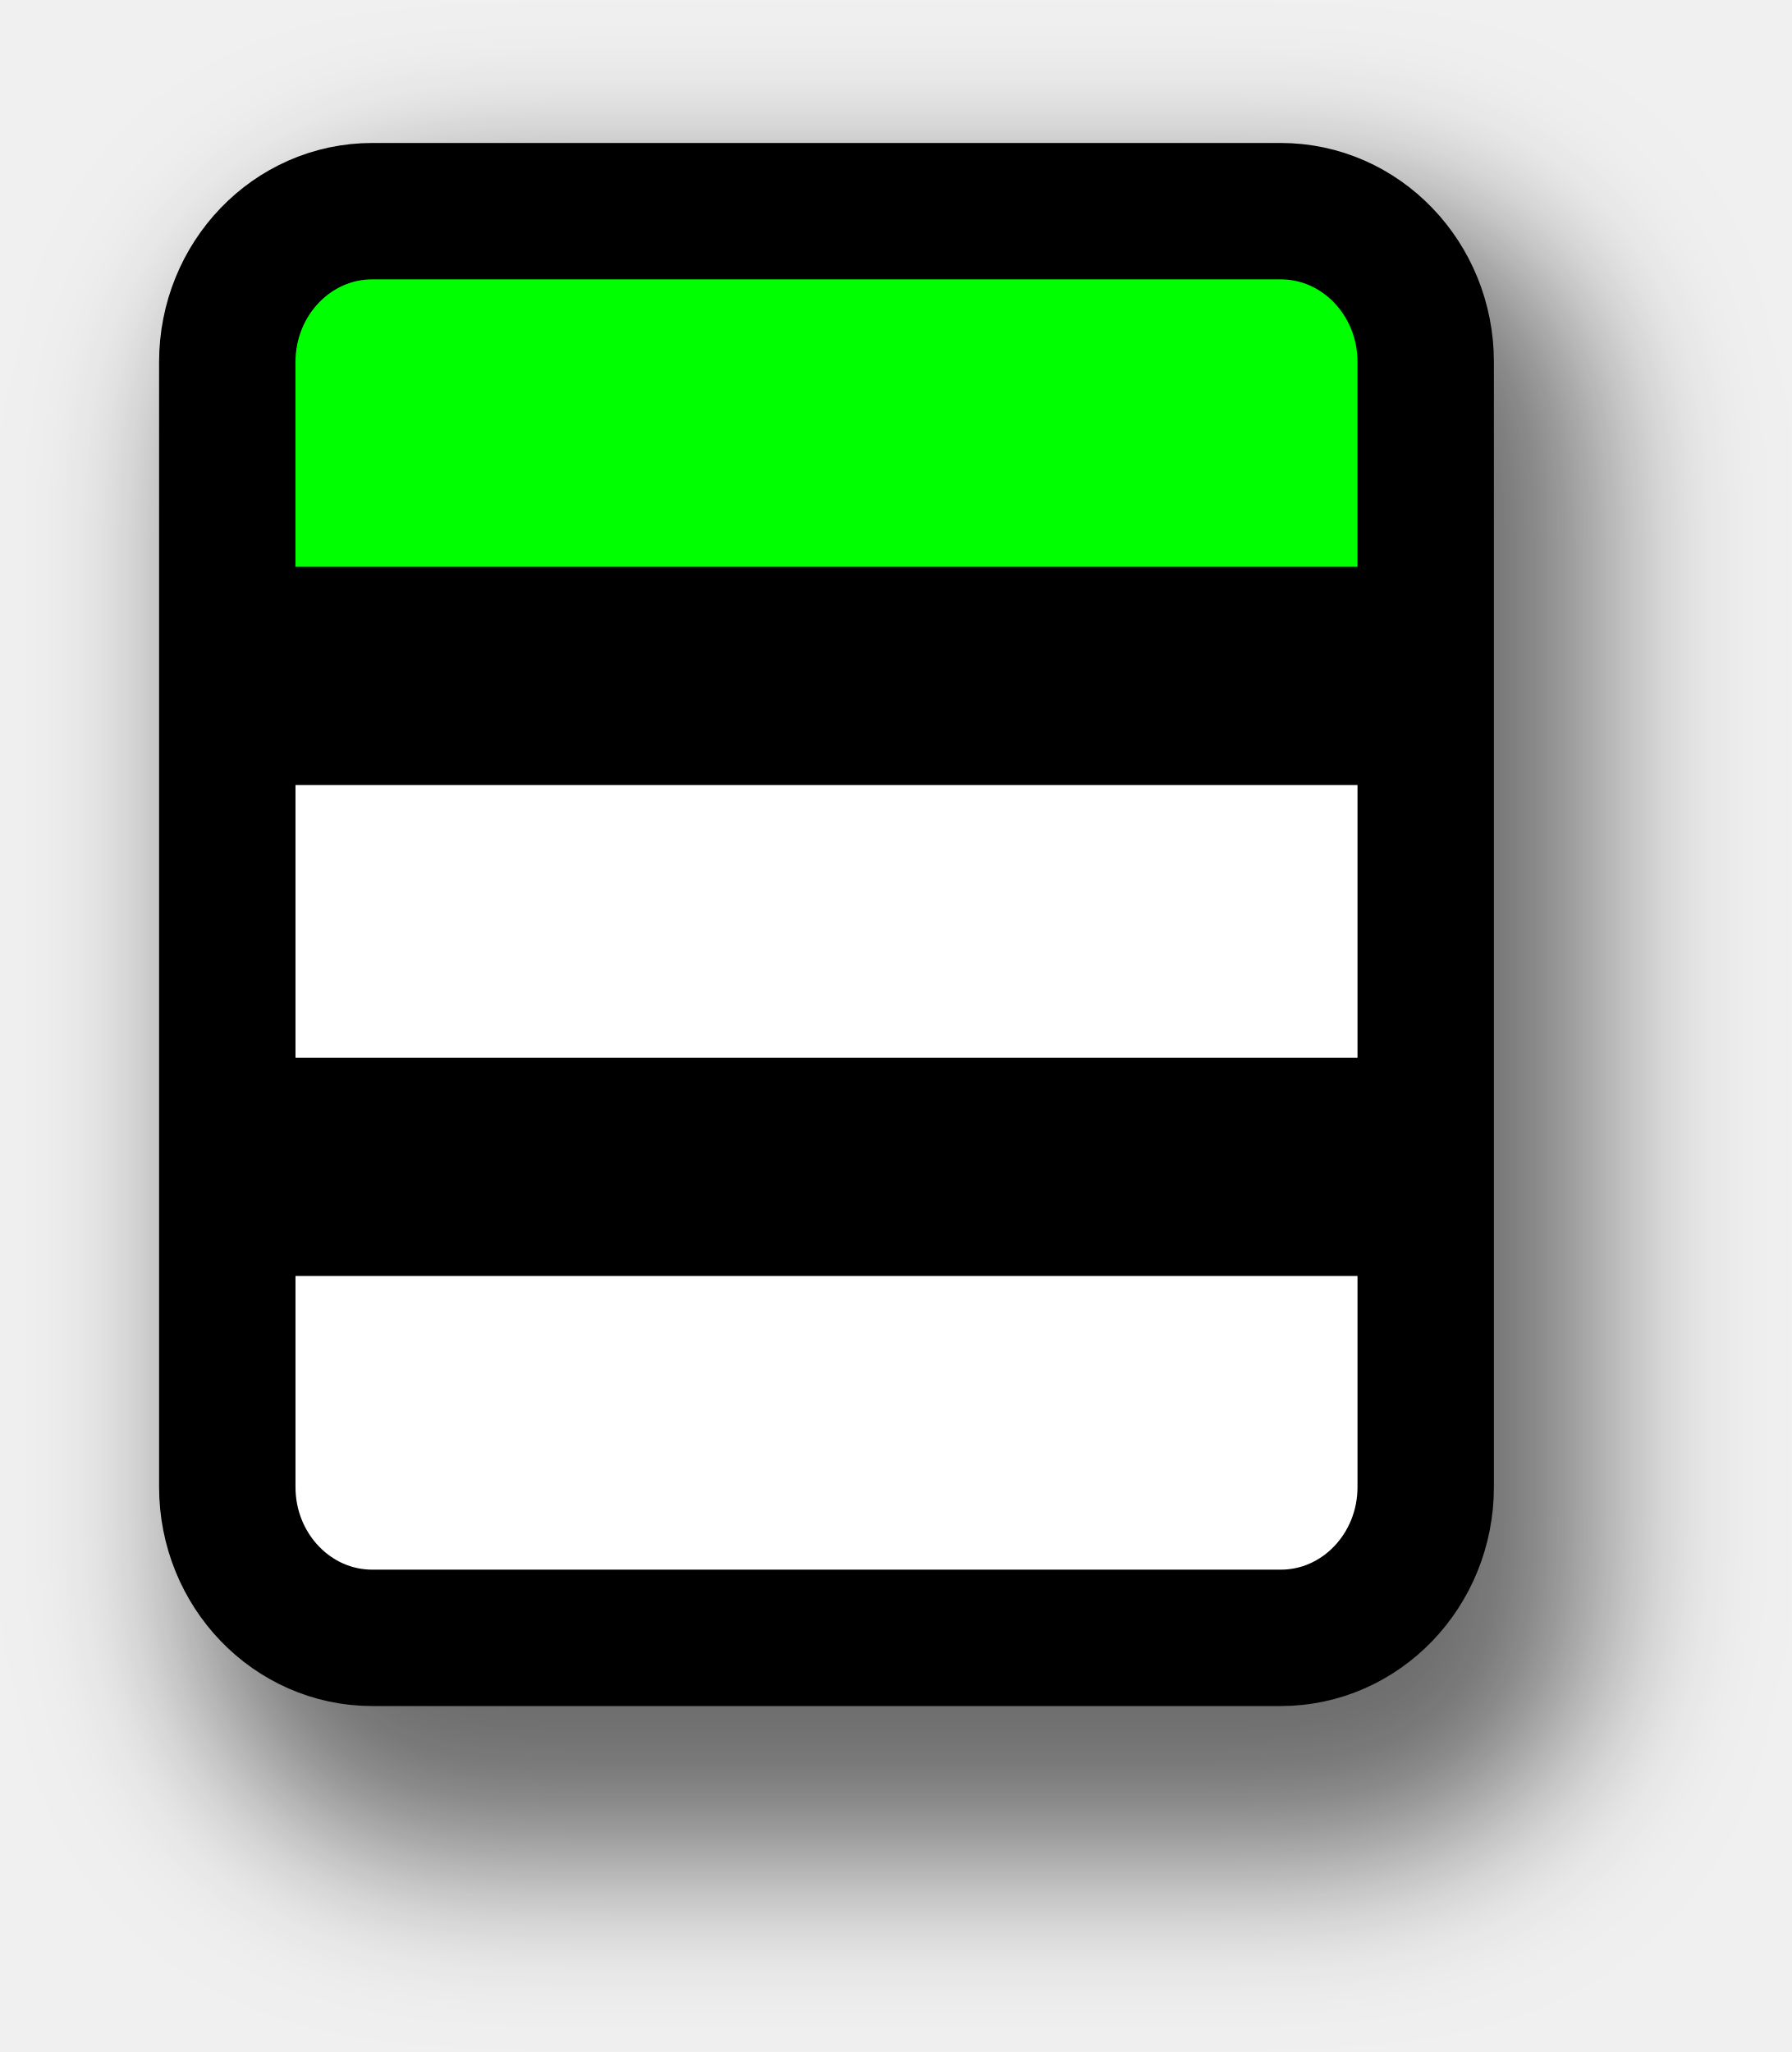
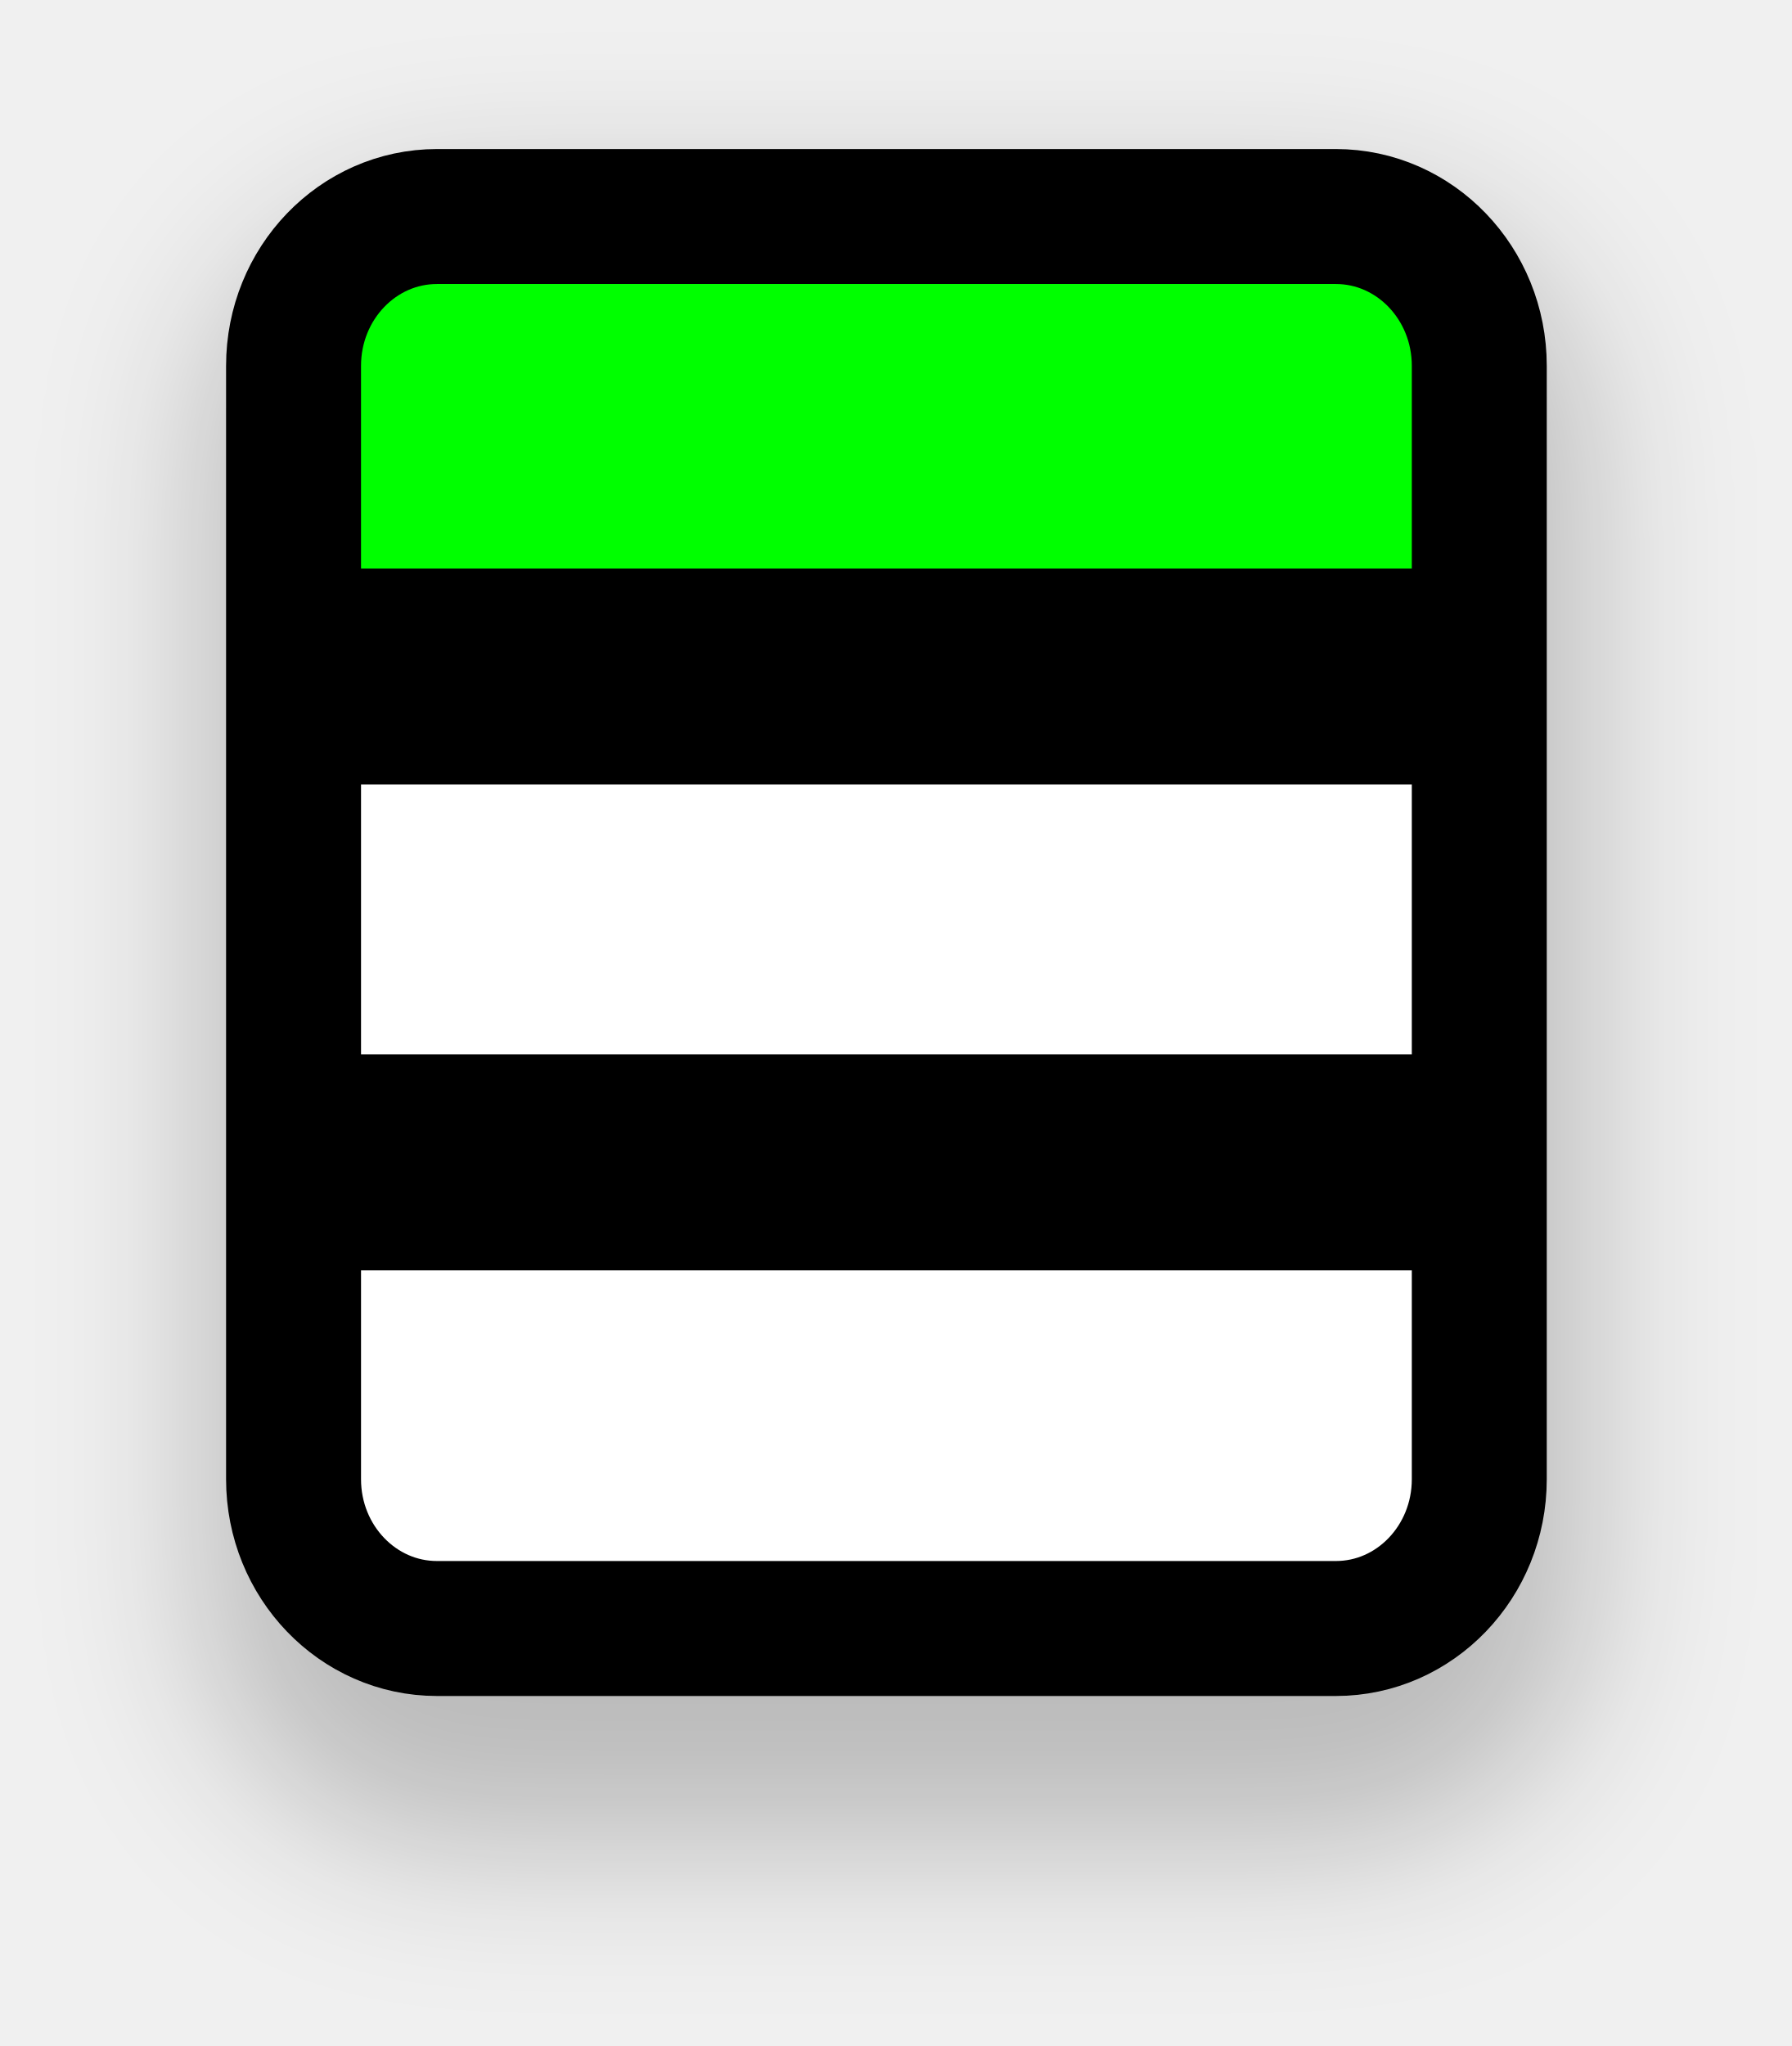
- <svg xmlns="http://www.w3.org/2000/svg" xmlns:xlink="http://www.w3.org/1999/xlink" width="119.662" height="137.042" id="svg3869" version="1.1">
+ <svg xmlns="http://www.w3.org/2000/svg" xmlns:xlink="http://www.w3.org/1999/xlink" width="120.939" height="138.065" id="svg3869" version="1.1">
  <defs id="defs3871">
-     <filter id="filter3768" x="-0.147" width="1.293" y="-0.12" height="1.24" color-interpolation-filters="sRGB">
+     <filter id="filter3768" x="-0.147" width="1.293" y="-0.12" height="1.24" style="color-interpolation-filters:sRGB">
      <feGaussianBlur stdDeviation="5.444" id="feGaussianBlur3770" />
    </filter>
  </defs>
-   <g id="layer1" transform="translate(-9.234283,-925.1558)">
-     <path xlink:href="#rect2995" style="opacity:0.55;fill:#000000;fill-opacity:1;stroke:none;filter:url(#filter3768)" id="path3779" d="m 35.031,932.5 c -9.502,0 -17.375,7.873 -17.375,17.375 l 0,78.594 c 0,9.502 7.873,17.375 17.375,17.375 l 58.781,0 c 9.502,0 17.375,-7.873 17.375,-17.375 l 0,-78.594 c 0,-9.502 -7.873,-17.375 -17.375,-17.375 l -58.781,0 z" transform="matrix(1,0,0,0.9825581,4.643281,21.75768)" />
+   <g id="layer1" transform="translate(-4.599588,-924.6468)">
+     <path xlink:href="#rect2995" style="opacity:0.22;fill:#000000;fill-opacity:1;stroke:none;filter:url(#filter3768)" id="path3779" d="m 35.037,932.506 c -9.508,0 -17.375,7.87 -17.375,17.377 l 0,78.586 c 0,9.507 7.868,17.375 17.375,17.375 l 58.777,0 c 9.507,0 17.375,-7.868 17.375,-17.375 l 0,-78.586 c 0,-9.507 -7.867,-17.377 -17.375,-17.377 l -58.777,0 z" transform="matrix(1,0,0,0.9825581,0.6432811,21.75768)" />
    <rect style="fill:#ffffff;fill-opacity:1;stroke:none" id="rect2995" width="79.853" height="99.662" x="24.499" y="939.344" ry="10.538" />
-     <path style="font-size:medium;font-style:normal;font-variant:normal;font-weight:normal;font-stretch:normal;text-indent:0;text-align:start;text-decoration:none;line-height:normal;letter-spacing:normal;word-spacing:normal;text-transform:none;direction:ltr;block-progression:tb;writing-mode:lr-tb;text-anchor:start;baseline-shift:baseline;color:#000000;fill:#00ff00;fill-opacity:1;fill-rule:nonzero;stroke:none;stroke-width:5.3;marker:none;visibility:visible;display:inline;overflow:visible;enable-background:accumulate;font-family:Sans;-inkscape-font-specification:Sans" d="m 25.893,939.689 0,27.506 77.811,0 0,-27.506 z" id="path3767" />
-     <path style="fill:#ffffff;fill-opacity:0.803;stroke:#000000;stroke-width:14.573;stroke-linecap:butt;stroke-linejoin:miter;stroke-miterlimit:4;stroke-opacity:1;stroke-dasharray:none;stroke-dashoffset:0" d="m 27.03,970.295 75.535,0" id="path3765" />
+     <path style="color:#000000;font-style:normal;font-variant:normal;font-weight:normal;font-stretch:normal;font-size:medium;line-height:normal;font-family:Sans;-inkscape-font-specification:Sans;text-indent:0;text-align:start;text-decoration:none;text-decoration-line:none;text-decoration-color:currentColor;letter-spacing:normal;word-spacing:normal;text-transform:none;direction:ltr;block-progression:tb;writing-mode:lr-tb;baseline-shift:baseline;text-anchor:start;display:inline;overflow:visible;visibility:visible;fill:#00ff00;fill-opacity:1;fill-rule:nonzero;stroke:none;stroke-width:5.3;marker:none;enable-background:accumulate" d="m 25.893,939.689 0,27.506 77.811,0 0,-27.506 z" id="path3767" />
+     <path style="fill:#ffffff;fill-opacity:0.803;stroke:#000000;stroke-width:14.573;stroke-linecap:butt;stroke-linejoin:miter;stroke-miterlimit:4;stroke-dasharray:none;stroke-dashoffset:0;stroke-opacity:1" d="m 27.03,970.295 75.535,0" id="path3765" />
    <rect ry="10.075" y="939.258" x="24.412" height="95.281" width="80.027" id="rect3773" style="fill:none;stroke:#000000;stroke-width:9.108;stroke-miterlimit:4;stroke-dasharray:none" rx="9.682" />
-     <path id="path3775" d="m 27.03,1003.085 75.535,0" style="fill:#ffffff;fill-opacity:0.803;stroke:#000000;stroke-width:14.573;stroke-linecap:butt;stroke-linejoin:miter;stroke-miterlimit:4;stroke-opacity:1;stroke-dasharray:none;stroke-dashoffset:0" />
+     <path id="path3775" d="m 27.03,1003.085 75.535,0" style="fill:#ffffff;fill-opacity:0.803;stroke:#000000;stroke-width:14.573;stroke-linecap:butt;stroke-linejoin:miter;stroke-miterlimit:4;stroke-dasharray:none;stroke-dashoffset:0;stroke-opacity:1" />
  </g>
</svg>
